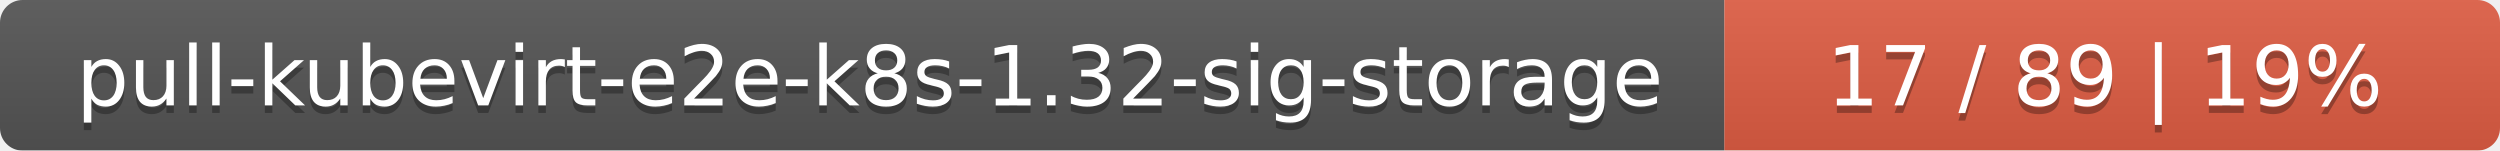
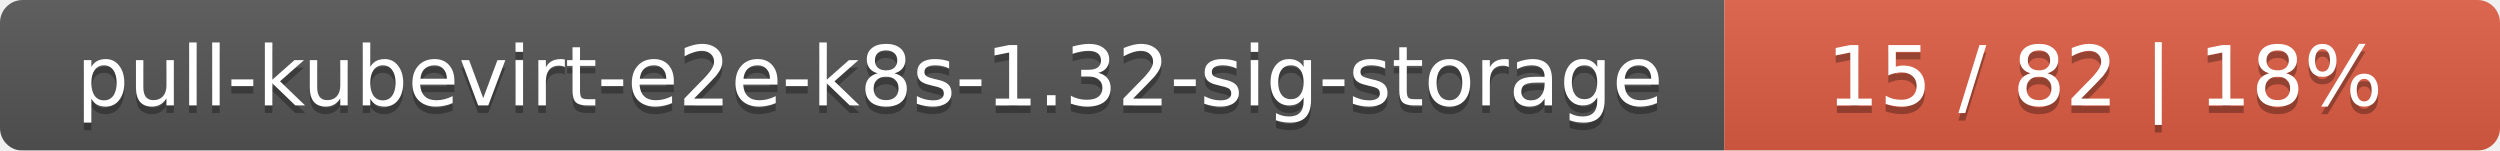
<svg xmlns="http://www.w3.org/2000/svg" width="332" height="20">
  <linearGradient id="smooth" x2="0" y2="100%">
    <stop offset="0" stop-color="#bbb" stop-opacity=".1" />
    <stop offset="1" stop-opacity=".1" />
  </linearGradient>
  <mask id="round">
    <rect width="332" height="20" rx="3" fill="#fff" />
  </mask>
  <g mask="url(#round)">
    <rect width="229" height="20" fill="#555" />
    <rect x="229" width="103" height="20" fill="#e05d44" />
    <rect width="332" height="20" fill="url(#smooth)" />
  </g>
  <g fill="#fff" text-anchor="middle" font-family="DejaVu Sans,Verdana,Geneva,sans-serif" font-size="11">
    <text x="115.5" y="15" fill="#010101" fill-opacity=".3">pull-kubevirt-e2e-k8s-1.32-sig-storage</text>
    <text x="115.5" y="14">pull-kubevirt-e2e-k8s-1.32-sig-storage</text>
-     <text x="279.5" y="15" fill="#010101" fill-opacity=".3">17 / 89    |    19%</text>
-     <text x="279.5" y="14">17 / 89    |    19%</text>
+     <text x="279.5" y="15" fill="#010101" fill-opacity=".3">15 / 82    |    18%</text>
+     <text x="279.5" y="14">15 / 82    |    18%</text>
  </g>
</svg>
